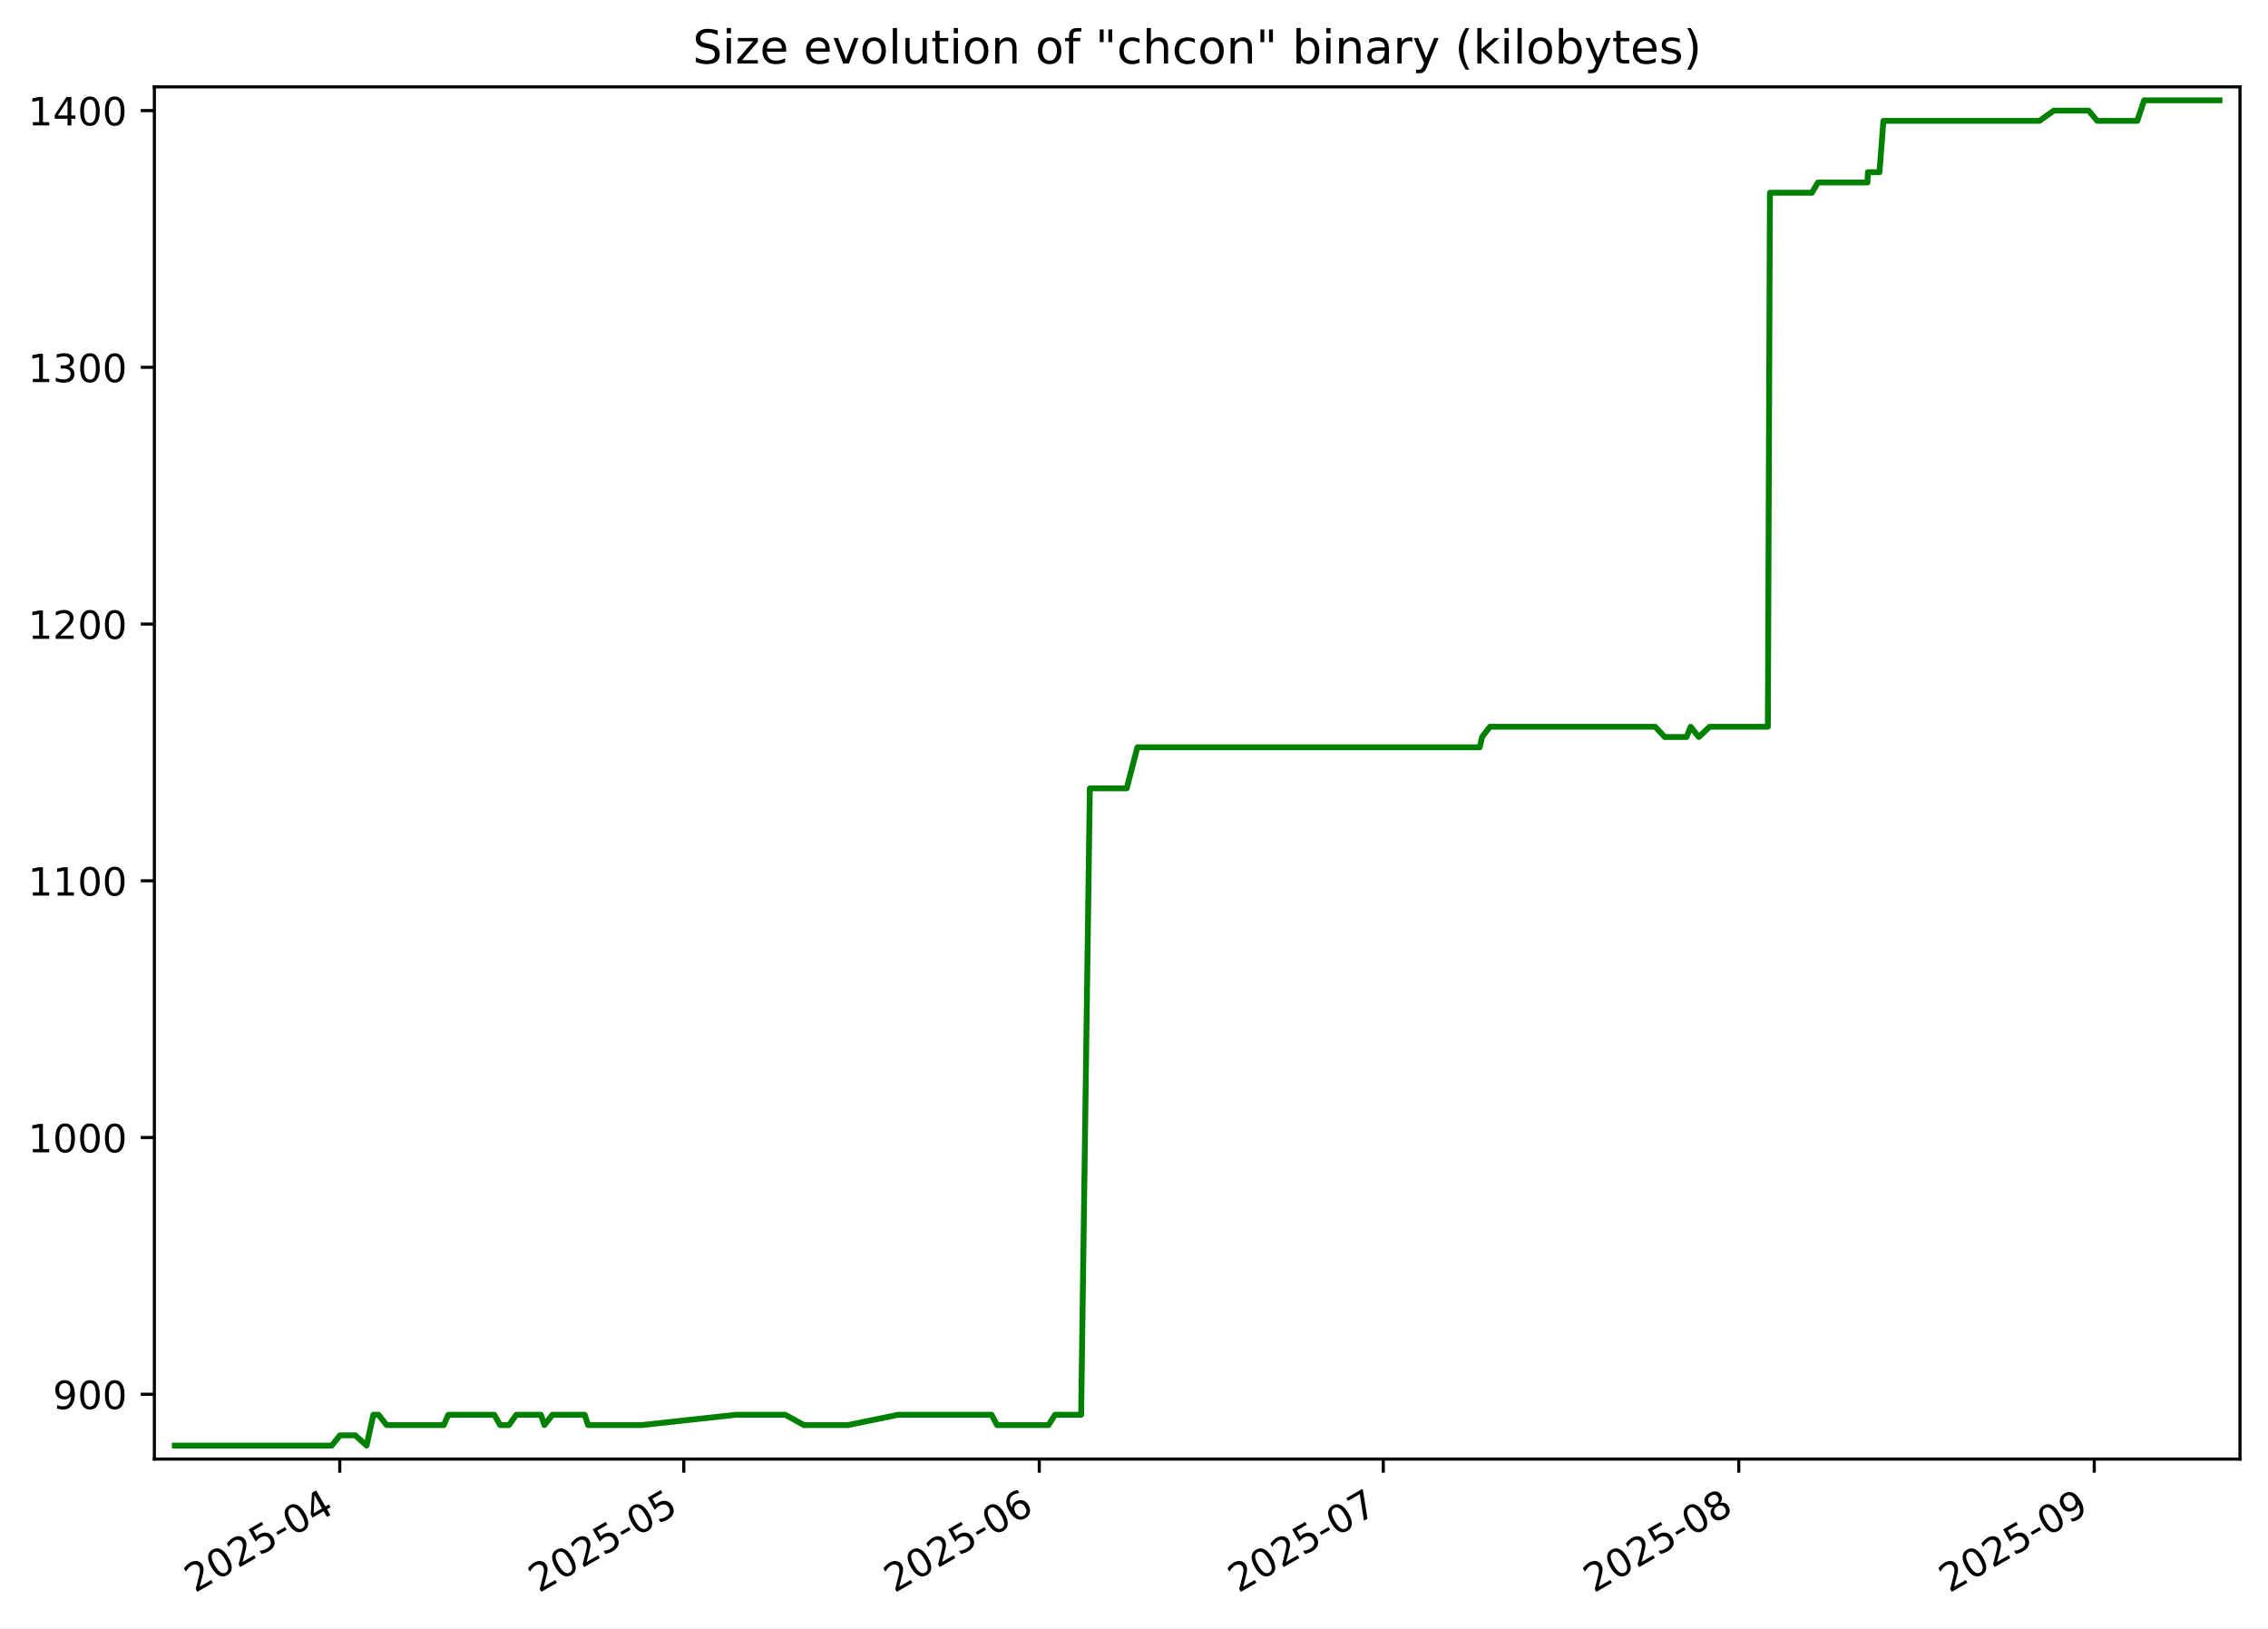
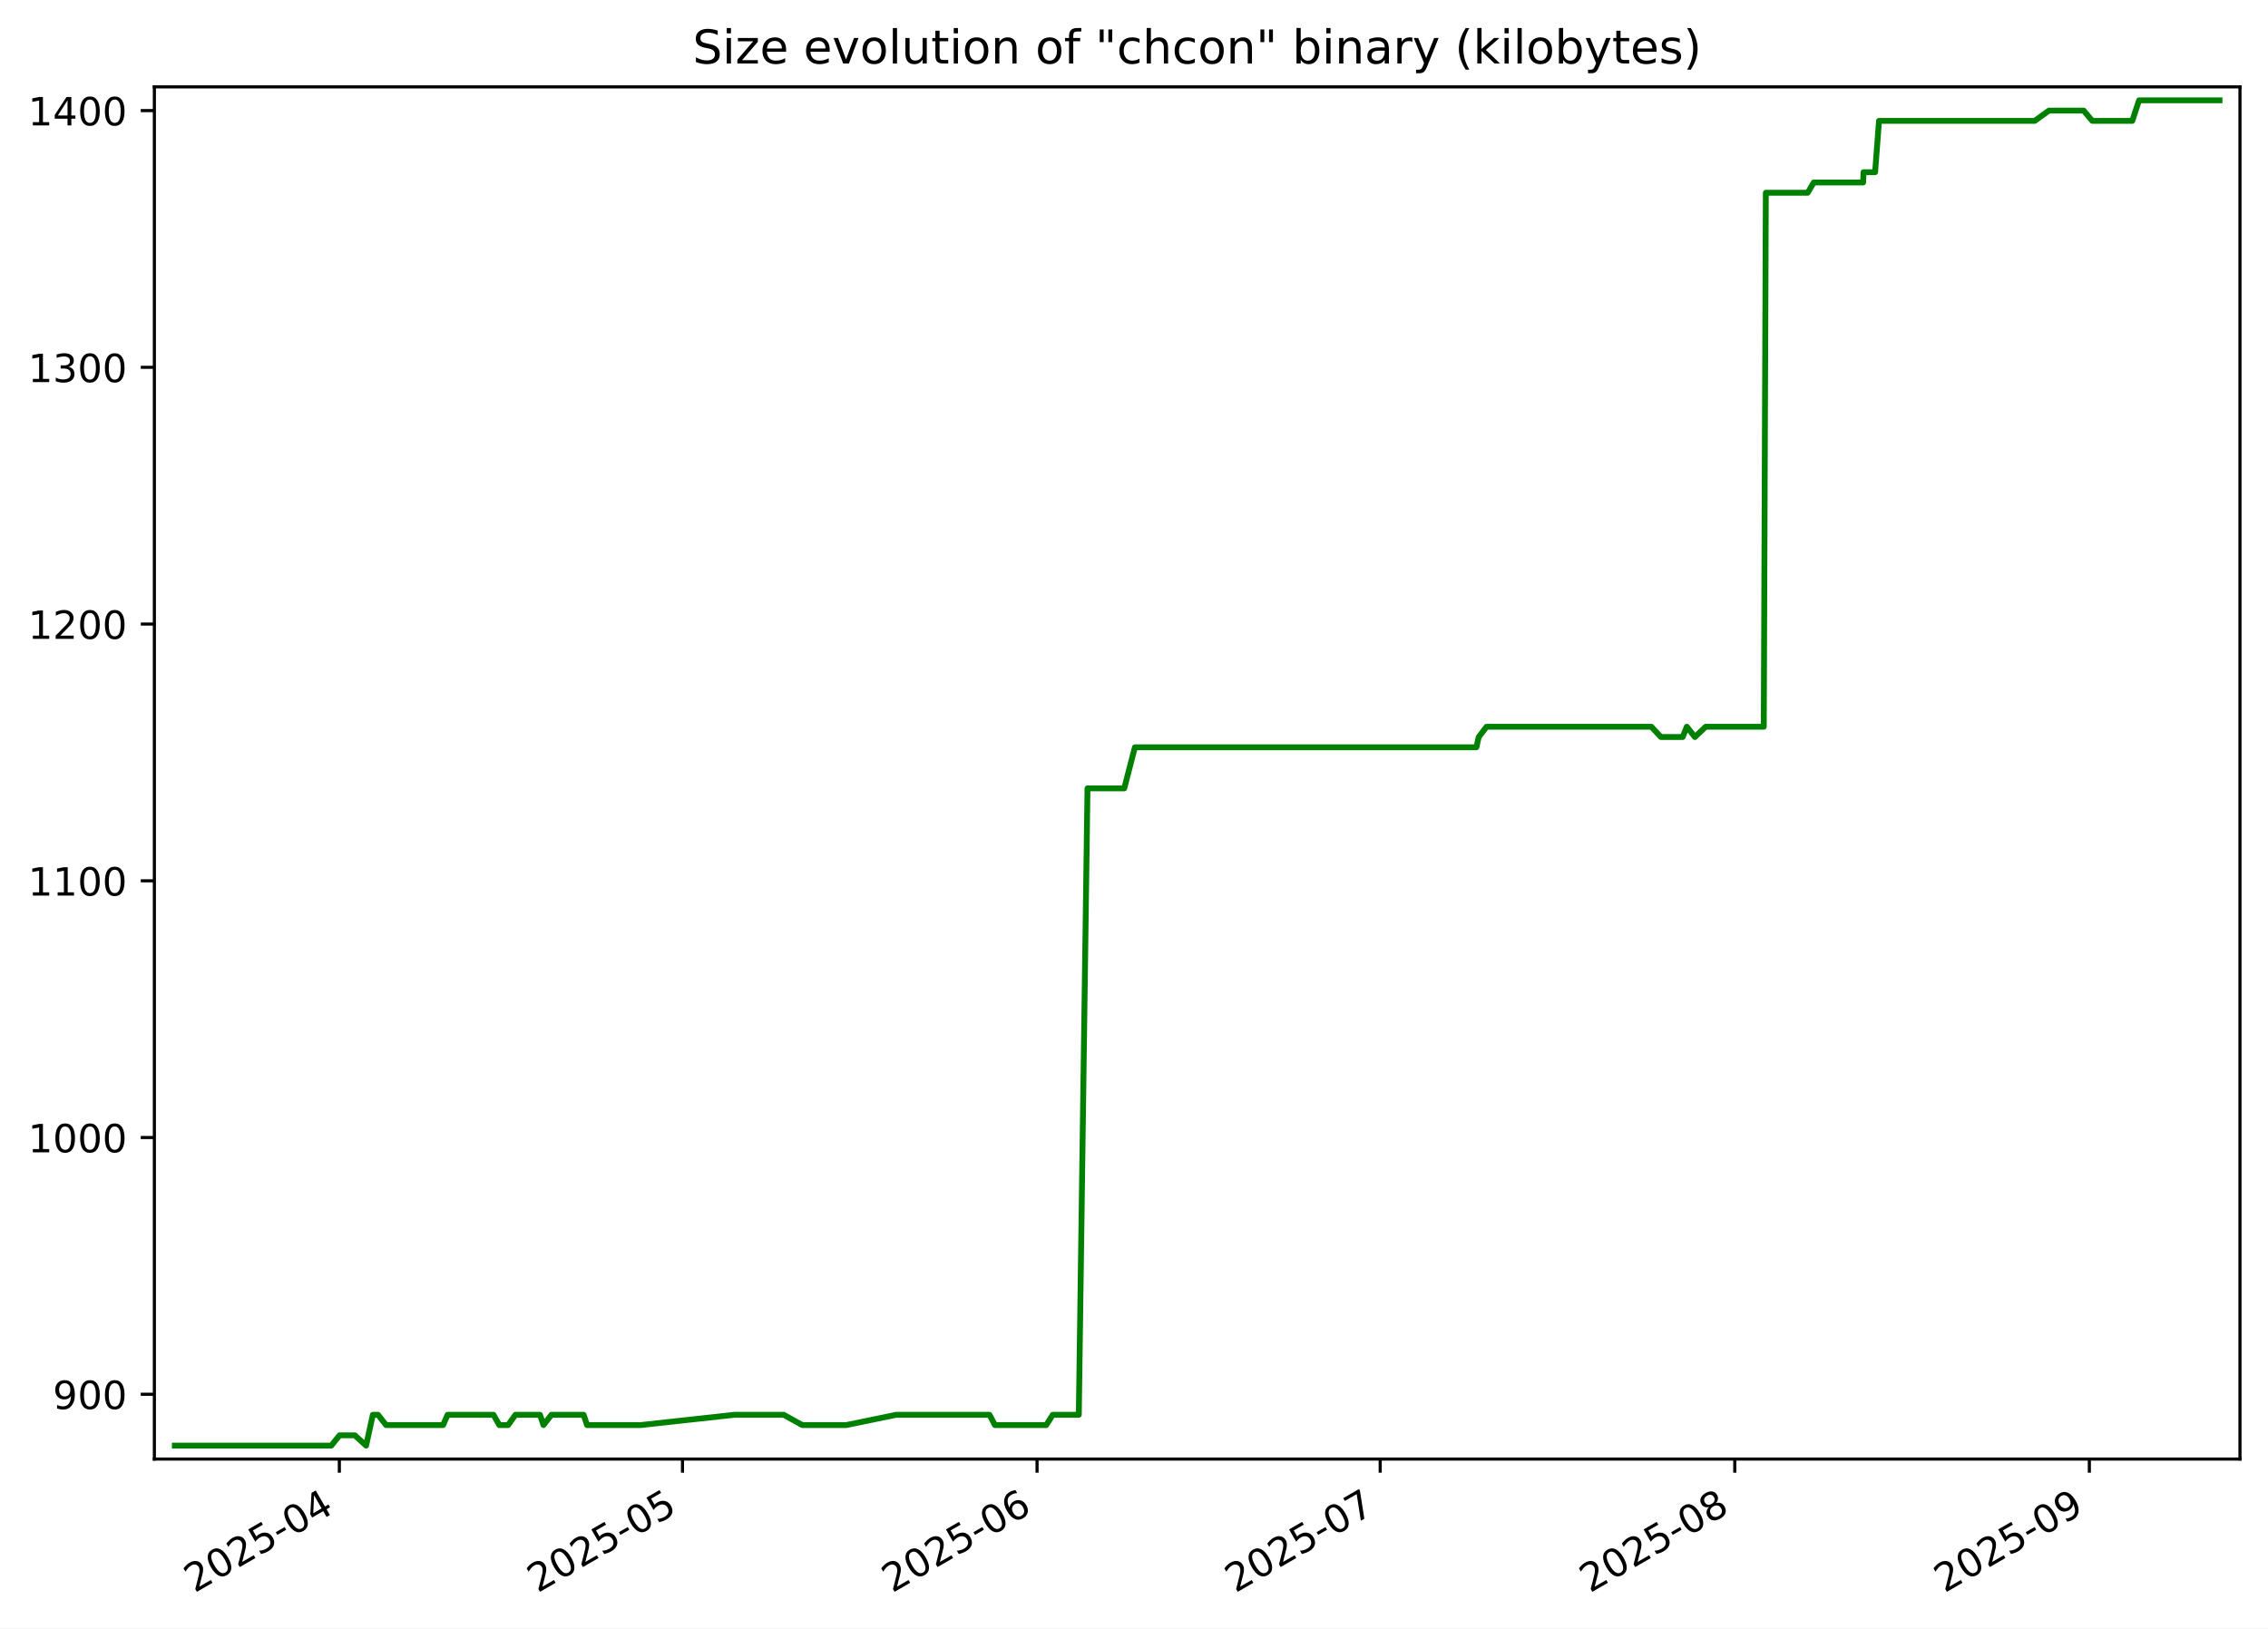
<svg xmlns="http://www.w3.org/2000/svg" xmlns:xlink="http://www.w3.org/1999/xlink" width="582.53pt" height="418.303pt" viewBox="0 0 582.53 418.303" version="1.1">
  <defs>
    <style type="text/css">*{stroke-linejoin: round; stroke-linecap: butt}</style>
  </defs>
  <g id="figure_1">
    <g id="patch_1">
      <path d="M -0 418.303  L 582.53 418.303  L 582.53 0  L -0 0  z " style="fill: #ffffff" />
    </g>
    <g id="axes_1">
      <g id="patch_2">
        <path d="M 39.65 374.83  L 575.33 374.83  L 575.33 22.318  L 39.65 22.318  z " style="fill: #ffffff" />
      </g>
      <g id="matplotlib.axis_1">
        <g id="xtick_1">
          <g id="line2d_1">
            <defs>
-               <path id="md89dc4bbe6" d="M 0 0  L 0 3.5  " style="stroke: #000000; stroke-width: 0.8" />
+               <path id="ma1878c5373" d="M 0 0  L 0 3.5  " style="stroke: #000000; stroke-width: 0.8" />
            </defs>
            <g>
-               <use xlink:href="#md89dc4bbe6" x="87.269" y="374.83" style="stroke: #000000; stroke-width: 0.8" />
+               <use xlink:href="#ma1878c5373" x="87.16" y="374.83" style="stroke: #000000; stroke-width: 0.8" />
            </g>
          </g>
          <g id="text_1">
-             <g transform="translate(50.04402 409.302) rotate(-30) scale(0.1 -0.1)">
+             <g transform="translate(49.93537 409.302) rotate(-30) scale(0.1 -0.1)">
              <defs>
                <path id="DejaVuSans-32" d="M 1228 531  L 3431 531  L 3431 0  L 469 0  L 469 531  Q 828 903 1448 1529  Q 2069 2156 2228 2338  Q 2531 2678 2651 2914  Q 2772 3150 2772 3378  Q 2772 3750 2511 3984  Q 2250 4219 1831 4219  Q 1534 4219 1204 4116  Q 875 4013 500 3803  L 500 4441  Q 881 4594 1212 4672  Q 1544 4750 1819 4750  Q 2544 4750 2975 4387  Q 3406 4025 3406 3419  Q 3406 3131 3298 2873  Q 3191 2616 2906 2266  Q 2828 2175 2409 1742  Q 1991 1309 1228 531  z " transform="scale(0.015625)" />
                <path id="DejaVuSans-30" d="M 2034 4250  Q 1547 4250 1301 3770  Q 1056 3291 1056 2328  Q 1056 1369 1301 889  Q 1547 409 2034 409  Q 2525 409 2770 889  Q 3016 1369 3016 2328  Q 3016 3291 2770 3770  Q 2525 4250 2034 4250  z M 2034 4750  Q 2819 4750 3233 4129  Q 3647 3509 3647 2328  Q 3647 1150 3233 529  Q 2819 -91 2034 -91  Q 1250 -91 836 529  Q 422 1150 422 2328  Q 422 3509 836 4129  Q 1250 4750 2034 4750  z " transform="scale(0.015625)" />
                <path id="DejaVuSans-35" d="M 691 4666  L 3169 4666  L 3169 4134  L 1269 4134  L 1269 2991  Q 1406 3038 1543 3061  Q 1681 3084 1819 3084  Q 2600 3084 3056 2656  Q 3513 2228 3513 1497  Q 3513 744 3044 326  Q 2575 -91 1722 -91  Q 1428 -91 1123 -41  Q 819 9 494 109  L 494 744  Q 775 591 1075 516  Q 1375 441 1709 441  Q 2250 441 2565 725  Q 2881 1009 2881 1497  Q 2881 1984 2565 2268  Q 2250 2553 1709 2553  Q 1456 2553 1204 2497  Q 953 2441 691 2322  L 691 4666  z " transform="scale(0.015625)" />
                <path id="DejaVuSans-2d" d="M 313 2009  L 1997 2009  L 1997 1497  L 313 1497  L 313 2009  z " transform="scale(0.015625)" />
                <path id="DejaVuSans-34" d="M 2419 4116  L 825 1625  L 2419 1625  L 2419 4116  z M 2253 4666  L 3047 4666  L 3047 1625  L 3713 1625  L 3713 1100  L 3047 1100  L 3047 0  L 2419 0  L 2419 1100  L 313 1100  L 313 1709  L 2253 4666  z " transform="scale(0.015625)" />
              </defs>
              <use xlink:href="#DejaVuSans-32" />
              <use xlink:href="#DejaVuSans-30" x="63.623" />
              <use xlink:href="#DejaVuSans-32" x="127.246" />
              <use xlink:href="#DejaVuSans-35" x="190.869" />
              <use xlink:href="#DejaVuSans-2d" x="254.492" />
              <use xlink:href="#DejaVuSans-30" x="290.576" />
              <use xlink:href="#DejaVuSans-34" x="354.199" />
            </g>
          </g>
        </g>
        <g id="xtick_2">
          <g id="line2d_2">
            <g>
-               <use xlink:href="#md89dc4bbe6" x="175.629" y="374.83" style="stroke: #000000; stroke-width: 0.8" />
+               <use xlink:href="#ma1878c5373" x="175.294" y="374.83" style="stroke: #000000; stroke-width: 0.8" />
            </g>
          </g>
          <g id="text_2">
-             <g transform="translate(138.4041 409.302) rotate(-30) scale(0.1 -0.1)">
+             <g transform="translate(138.0689 409.302) rotate(-30) scale(0.1 -0.1)">
              <use xlink:href="#DejaVuSans-32" />
              <use xlink:href="#DejaVuSans-30" x="63.623" />
              <use xlink:href="#DejaVuSans-32" x="127.246" />
              <use xlink:href="#DejaVuSans-35" x="190.869" />
              <use xlink:href="#DejaVuSans-2d" x="254.492" />
              <use xlink:href="#DejaVuSans-30" x="290.576" />
              <use xlink:href="#DejaVuSans-35" x="354.199" />
            </g>
          </g>
        </g>
        <g id="xtick_3">
          <g id="line2d_3">
            <g>
-               <use xlink:href="#md89dc4bbe6" x="266.934" y="374.83" style="stroke: #000000; stroke-width: 0.8" />
+               <use xlink:href="#ma1878c5373" x="266.365" y="374.83" style="stroke: #000000; stroke-width: 0.8" />
            </g>
          </g>
          <g id="text_3">
-             <g transform="translate(229.7096 409.302) rotate(-30) scale(0.1 -0.1)">
+             <g transform="translate(229.1402 409.302) rotate(-30) scale(0.1 -0.1)">
              <defs>
                <path id="DejaVuSans-36" d="M 2113 2584  Q 1688 2584 1439 2293  Q 1191 2003 1191 1497  Q 1191 994 1439 701  Q 1688 409 2113 409  Q 2538 409 2786 701  Q 3034 994 3034 1497  Q 3034 2003 2786 2293  Q 2538 2584 2113 2584  z M 3366 4563  L 3366 3988  Q 3128 4100 2886 4159  Q 2644 4219 2406 4219  Q 1781 4219 1451 3797  Q 1122 3375 1075 2522  Q 1259 2794 1537 2939  Q 1816 3084 2150 3084  Q 2853 3084 3261 2657  Q 3669 2231 3669 1497  Q 3669 778 3244 343  Q 2819 -91 2113 -91  Q 1303 -91 875 529  Q 447 1150 447 2328  Q 447 3434 972 4092  Q 1497 4750 2381 4750  Q 2619 4750 2861 4703  Q 3103 4656 3366 4563  z " transform="scale(0.015625)" />
              </defs>
              <use xlink:href="#DejaVuSans-32" />
              <use xlink:href="#DejaVuSans-30" x="63.623" />
              <use xlink:href="#DejaVuSans-32" x="127.246" />
              <use xlink:href="#DejaVuSans-35" x="190.869" />
              <use xlink:href="#DejaVuSans-2d" x="254.492" />
              <use xlink:href="#DejaVuSans-30" x="290.576" />
              <use xlink:href="#DejaVuSans-36" x="354.199" />
            </g>
          </g>
        </g>
        <g id="xtick_4">
          <g id="line2d_4">
            <g>
-               <use xlink:href="#md89dc4bbe6" x="355.295" y="374.83" style="stroke: #000000; stroke-width: 0.8" />
+               <use xlink:href="#ma1878c5373" x="354.499" y="374.83" style="stroke: #000000; stroke-width: 0.8" />
            </g>
          </g>
          <g id="text_4">
-             <g transform="translate(318.0697 409.302) rotate(-30) scale(0.1 -0.1)">
+             <g transform="translate(317.2737 409.302) rotate(-30) scale(0.1 -0.1)">
              <defs>
                <path id="DejaVuSans-37" d="M 525 4666  L 3525 4666  L 3525 4397  L 1831 0  L 1172 0  L 2766 4134  L 525 4134  L 525 4666  z " transform="scale(0.015625)" />
              </defs>
              <use xlink:href="#DejaVuSans-32" />
              <use xlink:href="#DejaVuSans-30" x="63.623" />
              <use xlink:href="#DejaVuSans-32" x="127.246" />
              <use xlink:href="#DejaVuSans-35" x="190.869" />
              <use xlink:href="#DejaVuSans-2d" x="254.492" />
              <use xlink:href="#DejaVuSans-30" x="290.576" />
              <use xlink:href="#DejaVuSans-37" x="354.199" />
            </g>
          </g>
        </g>
        <g id="xtick_5">
          <g id="line2d_5">
            <g>
-               <use xlink:href="#md89dc4bbe6" x="446.6" y="374.83" style="stroke: #000000; stroke-width: 0.8" />
+               <use xlink:href="#ma1878c5373" x="445.57" y="374.83" style="stroke: #000000; stroke-width: 0.8" />
            </g>
          </g>
          <g id="text_5">
-             <g transform="translate(409.3752 409.302) rotate(-30) scale(0.1 -0.1)">
+             <g transform="translate(408.3451 409.302) rotate(-30) scale(0.1 -0.1)">
              <defs>
                <path id="DejaVuSans-38" d="M 2034 2216  Q 1584 2216 1326 1975  Q 1069 1734 1069 1313  Q 1069 891 1326 650  Q 1584 409 2034 409  Q 2484 409 2743 651  Q 3003 894 3003 1313  Q 3003 1734 2745 1975  Q 2488 2216 2034 2216  z M 1403 2484  Q 997 2584 770 2862  Q 544 3141 544 3541  Q 544 4100 942 4425  Q 1341 4750 2034 4750  Q 2731 4750 3128 4425  Q 3525 4100 3525 3541  Q 3525 3141 3298 2862  Q 3072 2584 2669 2484  Q 3125 2378 3379 2068  Q 3634 1759 3634 1313  Q 3634 634 3220 271  Q 2806 -91 2034 -91  Q 1263 -91 848 271  Q 434 634 434 1313  Q 434 1759 690 2068  Q 947 2378 1403 2484  z M 1172 3481  Q 1172 3119 1398 2916  Q 1625 2713 2034 2713  Q 2441 2713 2670 2916  Q 2900 3119 2900 3481  Q 2900 3844 2670 4047  Q 2441 4250 2034 4250  Q 1625 4250 1398 4047  Q 1172 3844 1172 3481  z " transform="scale(0.015625)" />
              </defs>
              <use xlink:href="#DejaVuSans-32" />
              <use xlink:href="#DejaVuSans-30" x="63.623" />
              <use xlink:href="#DejaVuSans-32" x="127.246" />
              <use xlink:href="#DejaVuSans-35" x="190.869" />
              <use xlink:href="#DejaVuSans-2d" x="254.492" />
              <use xlink:href="#DejaVuSans-30" x="290.576" />
              <use xlink:href="#DejaVuSans-38" x="354.199" />
            </g>
          </g>
        </g>
        <g id="xtick_6">
          <g id="line2d_6">
            <g>
-               <use xlink:href="#md89dc4bbe6" x="537.905" y="374.83" style="stroke: #000000; stroke-width: 0.8" />
+               <use xlink:href="#ma1878c5373" x="536.641" y="374.83" style="stroke: #000000; stroke-width: 0.8" />
            </g>
          </g>
          <g id="text_6">
-             <g transform="translate(500.6806 409.302) rotate(-30) scale(0.1 -0.1)">
+             <g transform="translate(499.4164 409.302) rotate(-30) scale(0.1 -0.1)">
              <defs>
                <path id="DejaVuSans-39" d="M 703 97  L 703 672  Q 941 559 1184 500  Q 1428 441 1663 441  Q 2288 441 2617 861  Q 2947 1281 2994 2138  Q 2813 1869 2534 1725  Q 2256 1581 1919 1581  Q 1219 1581 811 2004  Q 403 2428 403 3163  Q 403 3881 828 4315  Q 1253 4750 1959 4750  Q 2769 4750 3195 4129  Q 3622 3509 3622 2328  Q 3622 1225 3098 567  Q 2575 -91 1691 -91  Q 1453 -91 1209 -44  Q 966 3 703 97  z M 1959 2075  Q 2384 2075 2632 2365  Q 2881 2656 2881 3163  Q 2881 3666 2632 3958  Q 2384 4250 1959 4250  Q 1534 4250 1286 3958  Q 1038 3666 1038 3163  Q 1038 2656 1286 2365  Q 1534 2075 1959 2075  z " transform="scale(0.015625)" />
              </defs>
              <use xlink:href="#DejaVuSans-32" />
              <use xlink:href="#DejaVuSans-30" x="63.623" />
              <use xlink:href="#DejaVuSans-32" x="127.246" />
              <use xlink:href="#DejaVuSans-35" x="190.869" />
              <use xlink:href="#DejaVuSans-2d" x="254.492" />
              <use xlink:href="#DejaVuSans-30" x="290.576" />
              <use xlink:href="#DejaVuSans-39" x="354.199" />
            </g>
          </g>
        </g>
      </g>
      <g id="matplotlib.axis_2">
        <g id="ytick_1">
          <g id="line2d_7">
            <defs>
-               <path id="m46c799f4df" d="M 0 0  L -3.5 0  " style="stroke: #000000; stroke-width: 0.8" />
+               <path id="m73f9546594" d="M 0 0  L -3.5 0  " style="stroke: #000000; stroke-width: 0.8" />
            </defs>
            <g>
-               <use xlink:href="#m46c799f4df" x="39.65" y="358.183" style="stroke: #000000; stroke-width: 0.8" />
+               <use xlink:href="#m73f9546594" x="39.65" y="358.183" style="stroke: #000000; stroke-width: 0.8" />
            </g>
          </g>
          <g id="text_7">
            <g transform="translate(13.5625 361.9825) scale(0.1 -0.1)">
              <use xlink:href="#DejaVuSans-39" />
              <use xlink:href="#DejaVuSans-30" x="63.623" />
              <use xlink:href="#DejaVuSans-30" x="127.246" />
            </g>
          </g>
        </g>
        <g id="ytick_2">
          <g id="line2d_8">
            <g>
-               <use xlink:href="#m46c799f4df" x="39.65" y="292.229" style="stroke: #000000; stroke-width: 0.8" />
+               <use xlink:href="#m73f9546594" x="39.65" y="292.229" style="stroke: #000000; stroke-width: 0.8" />
            </g>
          </g>
          <g id="text_8">
            <g transform="translate(7.2 296.0283) scale(0.1 -0.1)">
              <defs>
                <path id="DejaVuSans-31" d="M 794 531  L 1825 531  L 1825 4091  L 703 3866  L 703 4441  L 1819 4666  L 2450 4666  L 2450 531  L 3481 531  L 3481 0  L 794 0  L 794 531  z " transform="scale(0.015625)" />
              </defs>
              <use xlink:href="#DejaVuSans-31" />
              <use xlink:href="#DejaVuSans-30" x="63.623" />
              <use xlink:href="#DejaVuSans-30" x="127.246" />
              <use xlink:href="#DejaVuSans-30" x="190.869" />
            </g>
          </g>
        </g>
        <g id="ytick_3">
          <g id="line2d_9">
            <g>
-               <use xlink:href="#m46c799f4df" x="39.65" y="226.275" style="stroke: #000000; stroke-width: 0.8" />
+               <use xlink:href="#m73f9546594" x="39.65" y="226.275" style="stroke: #000000; stroke-width: 0.8" />
            </g>
          </g>
          <g id="text_9">
            <g transform="translate(7.2 230.0741) scale(0.1 -0.1)">
              <use xlink:href="#DejaVuSans-31" />
              <use xlink:href="#DejaVuSans-31" x="63.623" />
              <use xlink:href="#DejaVuSans-30" x="127.246" />
              <use xlink:href="#DejaVuSans-30" x="190.869" />
            </g>
          </g>
        </g>
        <g id="ytick_4">
          <g id="line2d_10">
            <g>
-               <use xlink:href="#m46c799f4df" x="39.65" y="160.321" style="stroke: #000000; stroke-width: 0.8" />
+               <use xlink:href="#m73f9546594" x="39.65" y="160.321" style="stroke: #000000; stroke-width: 0.8" />
            </g>
          </g>
          <g id="text_10">
            <g transform="translate(7.2 164.1199) scale(0.1 -0.1)">
              <use xlink:href="#DejaVuSans-31" />
              <use xlink:href="#DejaVuSans-32" x="63.623" />
              <use xlink:href="#DejaVuSans-30" x="127.246" />
              <use xlink:href="#DejaVuSans-30" x="190.869" />
            </g>
          </g>
        </g>
        <g id="ytick_5">
          <g id="line2d_11">
            <g>
-               <use xlink:href="#m46c799f4df" x="39.65" y="94.366" style="stroke: #000000; stroke-width: 0.8" />
+               <use xlink:href="#m73f9546594" x="39.65" y="94.366" style="stroke: #000000; stroke-width: 0.8" />
            </g>
          </g>
          <g id="text_11">
            <g transform="translate(7.2 98.16571) scale(0.1 -0.1)">
              <defs>
                <path id="DejaVuSans-33" d="M 2597 2516  Q 3050 2419 3304 2112  Q 3559 1806 3559 1356  Q 3559 666 3084 287  Q 2609 -91 1734 -91  Q 1441 -91 1130 -33  Q 819 25 488 141  L 488 750  Q 750 597 1062 519  Q 1375 441 1716 441  Q 2309 441 2620 675  Q 2931 909 2931 1356  Q 2931 1769 2642 2001  Q 2353 2234 1838 2234  L 1294 2234  L 1294 2753  L 1863 2753  Q 2328 2753 2575 2939  Q 2822 3125 2822 3475  Q 2822 3834 2567 4026  Q 2313 4219 1838 4219  Q 1578 4219 1281 4162  Q 984 4106 628 3988  L 628 4550  Q 988 4650 1302 4700  Q 1616 4750 1894 4750  Q 2613 4750 3031 4423  Q 3450 4097 3450 3541  Q 3450 3153 3228 2886  Q 3006 2619 2597 2516  z " transform="scale(0.015625)" />
              </defs>
              <use xlink:href="#DejaVuSans-31" />
              <use xlink:href="#DejaVuSans-33" x="63.623" />
              <use xlink:href="#DejaVuSans-30" x="127.246" />
              <use xlink:href="#DejaVuSans-30" x="190.869" />
            </g>
          </g>
        </g>
        <g id="ytick_6">
          <g id="line2d_12">
            <g>
-               <use xlink:href="#m46c799f4df" x="39.65" y="28.412" style="stroke: #000000; stroke-width: 0.8" />
+               <use xlink:href="#m73f9546594" x="39.65" y="28.412" style="stroke: #000000; stroke-width: 0.8" />
            </g>
          </g>
          <g id="text_12">
            <g transform="translate(7.2 32.21151) scale(0.1 -0.1)">
              <use xlink:href="#DejaVuSans-31" />
              <use xlink:href="#DejaVuSans-34" x="63.623" />
              <use xlink:href="#DejaVuSans-30" x="127.246" />
              <use xlink:href="#DejaVuSans-30" x="190.869" />
            </g>
          </g>
        </g>
      </g>
      <g id="line2d_13">
-         <path d="M 44.902 371.374  L 85.196 371.374  L 87.319 368.736  L 91.262 368.736  L 94.158 371.374  L 95.892 363.46  L 97.226 363.46  L 99.302 366.098  L 113.985 366.098  L 115.148 363.46  L 126.96 363.46  L 128.459 366.098  L 130.727 366.098  L 132.615 363.46  L 138.934 363.46  L 139.833 366.098  L 141.886 363.46  L 150.176 363.46  L 151.057 366.098  L 164.883 366.098  L 189.033 363.46  L 201.692 363.46  L 206.484 366.098  L 217.815 366.098  L 230.685 363.46  L 254.679 363.46  L 256.094 366.098  L 269.304 366.098  L 270.977 363.46  L 277.687 363.46  L 279.923 202.531  L 289.389 202.531  L 292.129 191.979  L 380.069 191.979  L 380.66 189.341  L 382.684 186.702  L 425.123 186.702  L 427.591 189.341  L 433.19 189.341  L 434.253 186.702  L 436.333 189.341  L 439.114 186.702  L 454.074 186.702  L 454.599 49.518  L 465.384 49.518  L 466.936 46.879  L 479.661 46.879  L 479.759 44.241  L 482.738 44.241  L 483.747 31.05  L 523.836 31.05  L 527.513 28.412  L 536.443 28.412  L 538.672 31.05  L 548.957 31.05  L 550.708 25.774  L 570.078 25.774  L 570.078 25.774  " clip-path="url(#p2d0e359944)" style="fill: none; stroke: #008000; stroke-width: 1.5; stroke-linecap: square" />
+         <path d="M 44.902 371.374  L 85.093 371.374  L 87.21 368.736  L 91.143 368.736  L 94.031 371.374  L 95.762 363.46  L 97.091 363.46  L 99.162 366.098  L 113.808 366.098  L 114.968 363.46  L 126.75 363.46  L 128.245 366.098  L 130.507 366.098  L 132.39 363.46  L 138.693 363.46  L 139.59 366.098  L 141.638 363.46  L 149.906 363.46  L 150.784 366.098  L 164.575 366.098  L 188.663 363.46  L 201.29 363.46  L 206.07 366.098  L 217.371 366.098  L 230.208 363.46  L 254.141 363.46  L 255.552 366.098  L 268.728 366.098  L 270.397 363.46  L 277.09 363.46  L 279.32 202.531  L 288.762 202.531  L 291.495 191.979  L 379.209 191.979  L 379.799 189.341  L 381.818 186.702  L 424.148 186.702  L 426.61 189.341  L 432.194 189.341  L 433.254 186.702  L 435.329 189.341  L 438.103 186.702  L 453.024 186.702  L 453.549 49.518  L 464.306 49.518  L 465.854 46.879  L 478.546 46.879  L 478.644 44.241  L 481.615 44.241  L 482.621 31.05  L 522.608 31.05  L 526.275 28.412  L 535.183 28.412  L 537.406 31.05  L 547.665 31.05  L 549.411 25.774  L 570.078 25.774  L 570.078 25.774  " clip-path="url(#pc3ba9e757c)" style="fill: none; stroke: #008000; stroke-width: 1.5; stroke-linecap: square" />
      </g>
      <g id="patch_3">
        <path d="M 39.65 374.83  L 39.65 22.318  " style="fill: none; stroke: #000000; stroke-width: 0.8; stroke-linejoin: miter; stroke-linecap: square" />
      </g>
      <g id="patch_4">
        <path d="M 575.33 374.83  L 575.33 22.318  " style="fill: none; stroke: #000000; stroke-width: 0.8; stroke-linejoin: miter; stroke-linecap: square" />
      </g>
      <g id="patch_5">
        <path d="M 39.65 374.83  L 575.33 374.83  " style="fill: none; stroke: #000000; stroke-width: 0.8; stroke-linejoin: miter; stroke-linecap: square" />
      </g>
      <g id="patch_6">
        <path d="M 39.65 22.318  L 575.33 22.318  " style="fill: none; stroke: #000000; stroke-width: 0.8; stroke-linejoin: miter; stroke-linecap: square" />
      </g>
      <g id="text_13">
        <g transform="translate(177.92 16.31812) scale(0.12 -0.12)">
          <defs>
            <path id="DejaVuSans-53" d="M 3425 4513  L 3425 3897  Q 3066 4069 2747 4153  Q 2428 4238 2131 4238  Q 1616 4238 1336 4038  Q 1056 3838 1056 3469  Q 1056 3159 1242 3001  Q 1428 2844 1947 2747  L 2328 2669  Q 3034 2534 3370 2195  Q 3706 1856 3706 1288  Q 3706 609 3251 259  Q 2797 -91 1919 -91  Q 1588 -91 1214 -16  Q 841 59 441 206  L 441 856  Q 825 641 1194 531  Q 1563 422 1919 422  Q 2459 422 2753 634  Q 3047 847 3047 1241  Q 3047 1584 2836 1778  Q 2625 1972 2144 2069  L 1759 2144  Q 1053 2284 737 2584  Q 422 2884 422 3419  Q 422 4038 858 4394  Q 1294 4750 2059 4750  Q 2388 4750 2728 4690  Q 3069 4631 3425 4513  z " transform="scale(0.015625)" />
            <path id="DejaVuSans-69" d="M 603 3500  L 1178 3500  L 1178 0  L 603 0  L 603 3500  z M 603 4863  L 1178 4863  L 1178 4134  L 603 4134  L 603 4863  z " transform="scale(0.015625)" />
            <path id="DejaVuSans-7a" d="M 353 3500  L 3084 3500  L 3084 2975  L 922 459  L 3084 459  L 3084 0  L 275 0  L 275 525  L 2438 3041  L 353 3041  L 353 3500  z " transform="scale(0.015625)" />
            <path id="DejaVuSans-65" d="M 3597 1894  L 3597 1613  L 953 1613  Q 991 1019 1311 708  Q 1631 397 2203 397  Q 2534 397 2845 478  Q 3156 559 3463 722  L 3463 178  Q 3153 47 2828 -22  Q 2503 -91 2169 -91  Q 1331 -91 842 396  Q 353 884 353 1716  Q 353 2575 817 3079  Q 1281 3584 2069 3584  Q 2775 3584 3186 3129  Q 3597 2675 3597 1894  z M 3022 2063  Q 3016 2534 2758 2815  Q 2500 3097 2075 3097  Q 1594 3097 1305 2825  Q 1016 2553 972 2059  L 3022 2063  z " transform="scale(0.015625)" />
            <path id="DejaVuSans-20" transform="scale(0.015625)" />
            <path id="DejaVuSans-76" d="M 191 3500  L 800 3500  L 1894 563  L 2988 3500  L 3597 3500  L 2284 0  L 1503 0  L 191 3500  z " transform="scale(0.015625)" />
            <path id="DejaVuSans-6f" d="M 1959 3097  Q 1497 3097 1228 2736  Q 959 2375 959 1747  Q 959 1119 1226 758  Q 1494 397 1959 397  Q 2419 397 2687 759  Q 2956 1122 2956 1747  Q 2956 2369 2687 2733  Q 2419 3097 1959 3097  z M 1959 3584  Q 2709 3584 3137 3096  Q 3566 2609 3566 1747  Q 3566 888 3137 398  Q 2709 -91 1959 -91  Q 1206 -91 779 398  Q 353 888 353 1747  Q 353 2609 779 3096  Q 1206 3584 1959 3584  z " transform="scale(0.015625)" />
            <path id="DejaVuSans-6c" d="M 603 4863  L 1178 4863  L 1178 0  L 603 0  L 603 4863  z " transform="scale(0.015625)" />
            <path id="DejaVuSans-75" d="M 544 1381  L 544 3500  L 1119 3500  L 1119 1403  Q 1119 906 1312 657  Q 1506 409 1894 409  Q 2359 409 2629 706  Q 2900 1003 2900 1516  L 2900 3500  L 3475 3500  L 3475 0  L 2900 0  L 2900 538  Q 2691 219 2414 64  Q 2138 -91 1772 -91  Q 1169 -91 856 284  Q 544 659 544 1381  z M 1991 3584  L 1991 3584  z " transform="scale(0.015625)" />
            <path id="DejaVuSans-74" d="M 1172 4494  L 1172 3500  L 2356 3500  L 2356 3053  L 1172 3053  L 1172 1153  Q 1172 725 1289 603  Q 1406 481 1766 481  L 2356 481  L 2356 0  L 1766 0  Q 1100 0 847 248  Q 594 497 594 1153  L 594 3053  L 172 3053  L 172 3500  L 594 3500  L 594 4494  L 1172 4494  z " transform="scale(0.015625)" />
            <path id="DejaVuSans-6e" d="M 3513 2113  L 3513 0  L 2938 0  L 2938 2094  Q 2938 2591 2744 2837  Q 2550 3084 2163 3084  Q 1697 3084 1428 2787  Q 1159 2491 1159 1978  L 1159 0  L 581 0  L 581 3500  L 1159 3500  L 1159 2956  Q 1366 3272 1645 3428  Q 1925 3584 2291 3584  Q 2894 3584 3203 3211  Q 3513 2838 3513 2113  z " transform="scale(0.015625)" />
            <path id="DejaVuSans-66" d="M 2375 4863  L 2375 4384  L 1825 4384  Q 1516 4384 1395 4259  Q 1275 4134 1275 3809  L 1275 3500  L 2222 3500  L 2222 3053  L 1275 3053  L 1275 0  L 697 0  L 697 3053  L 147 3053  L 147 3500  L 697 3500  L 697 3744  Q 697 4328 969 4595  Q 1241 4863 1831 4863  L 2375 4863  z " transform="scale(0.015625)" />
            <path id="DejaVuSans-22" d="M 1147 4666  L 1147 2931  L 616 2931  L 616 4666  L 1147 4666  z M 2328 4666  L 2328 2931  L 1797 2931  L 1797 4666  L 2328 4666  z " transform="scale(0.015625)" />
            <path id="DejaVuSans-63" d="M 3122 3366  L 3122 2828  Q 2878 2963 2633 3030  Q 2388 3097 2138 3097  Q 1578 3097 1268 2742  Q 959 2388 959 1747  Q 959 1106 1268 751  Q 1578 397 2138 397  Q 2388 397 2633 464  Q 2878 531 3122 666  L 3122 134  Q 2881 22 2623 -34  Q 2366 -91 2075 -91  Q 1284 -91 818 406  Q 353 903 353 1747  Q 353 2603 823 3093  Q 1294 3584 2113 3584  Q 2378 3584 2631 3529  Q 2884 3475 3122 3366  z " transform="scale(0.015625)" />
            <path id="DejaVuSans-68" d="M 3513 2113  L 3513 0  L 2938 0  L 2938 2094  Q 2938 2591 2744 2837  Q 2550 3084 2163 3084  Q 1697 3084 1428 2787  Q 1159 2491 1159 1978  L 1159 0  L 581 0  L 581 4863  L 1159 4863  L 1159 2956  Q 1366 3272 1645 3428  Q 1925 3584 2291 3584  Q 2894 3584 3203 3211  Q 3513 2838 3513 2113  z " transform="scale(0.015625)" />
            <path id="DejaVuSans-62" d="M 3116 1747  Q 3116 2381 2855 2742  Q 2594 3103 2138 3103  Q 1681 3103 1420 2742  Q 1159 2381 1159 1747  Q 1159 1113 1420 752  Q 1681 391 2138 391  Q 2594 391 2855 752  Q 3116 1113 3116 1747  z M 1159 2969  Q 1341 3281 1617 3432  Q 1894 3584 2278 3584  Q 2916 3584 3314 3078  Q 3713 2572 3713 1747  Q 3713 922 3314 415  Q 2916 -91 2278 -91  Q 1894 -91 1617 61  Q 1341 213 1159 525  L 1159 0  L 581 0  L 581 4863  L 1159 4863  L 1159 2969  z " transform="scale(0.015625)" />
            <path id="DejaVuSans-61" d="M 2194 1759  Q 1497 1759 1228 1600  Q 959 1441 959 1056  Q 959 750 1161 570  Q 1363 391 1709 391  Q 2188 391 2477 730  Q 2766 1069 2766 1631  L 2766 1759  L 2194 1759  z M 3341 1997  L 3341 0  L 2766 0  L 2766 531  Q 2569 213 2275 61  Q 1981 -91 1556 -91  Q 1019 -91 701 211  Q 384 513 384 1019  Q 384 1609 779 1909  Q 1175 2209 1959 2209  L 2766 2209  L 2766 2266  Q 2766 2663 2505 2880  Q 2244 3097 1772 3097  Q 1472 3097 1187 3025  Q 903 2953 641 2809  L 641 3341  Q 956 3463 1253 3523  Q 1550 3584 1831 3584  Q 2591 3584 2966 3190  Q 3341 2797 3341 1997  z " transform="scale(0.015625)" />
            <path id="DejaVuSans-72" d="M 2631 2963  Q 2534 3019 2420 3045  Q 2306 3072 2169 3072  Q 1681 3072 1420 2755  Q 1159 2438 1159 1844  L 1159 0  L 581 0  L 581 3500  L 1159 3500  L 1159 2956  Q 1341 3275 1631 3429  Q 1922 3584 2338 3584  Q 2397 3584 2469 3576  Q 2541 3569 2628 3553  L 2631 2963  z " transform="scale(0.015625)" />
            <path id="DejaVuSans-79" d="M 2059 -325  Q 1816 -950 1584 -1140  Q 1353 -1331 966 -1331  L 506 -1331  L 506 -850  L 844 -850  Q 1081 -850 1212 -737  Q 1344 -625 1503 -206  L 1606 56  L 191 3500  L 800 3500  L 1894 763  L 2988 3500  L 3597 3500  L 2059 -325  z " transform="scale(0.015625)" />
            <path id="DejaVuSans-28" d="M 1984 4856  Q 1566 4138 1362 3434  Q 1159 2731 1159 2009  Q 1159 1288 1364 580  Q 1569 -128 1984 -844  L 1484 -844  Q 1016 -109 783 600  Q 550 1309 550 2009  Q 550 2706 781 3412  Q 1013 4119 1484 4856  L 1984 4856  z " transform="scale(0.015625)" />
            <path id="DejaVuSans-6b" d="M 581 4863  L 1159 4863  L 1159 1991  L 2875 3500  L 3609 3500  L 1753 1863  L 3688 0  L 2938 0  L 1159 1709  L 1159 0  L 581 0  L 581 4863  z " transform="scale(0.015625)" />
            <path id="DejaVuSans-73" d="M 2834 3397  L 2834 2853  Q 2591 2978 2328 3040  Q 2066 3103 1784 3103  Q 1356 3103 1142 2972  Q 928 2841 928 2578  Q 928 2378 1081 2264  Q 1234 2150 1697 2047  L 1894 2003  Q 2506 1872 2764 1633  Q 3022 1394 3022 966  Q 3022 478 2636 193  Q 2250 -91 1575 -91  Q 1294 -91 989 -36  Q 684 19 347 128  L 347 722  Q 666 556 975 473  Q 1284 391 1588 391  Q 1994 391 2212 530  Q 2431 669 2431 922  Q 2431 1156 2273 1281  Q 2116 1406 1581 1522  L 1381 1569  Q 847 1681 609 1914  Q 372 2147 372 2553  Q 372 3047 722 3315  Q 1072 3584 1716 3584  Q 2034 3584 2315 3537  Q 2597 3491 2834 3397  z " transform="scale(0.015625)" />
            <path id="DejaVuSans-29" d="M 513 4856  L 1013 4856  Q 1481 4119 1714 3412  Q 1947 2706 1947 2009  Q 1947 1309 1714 600  Q 1481 -109 1013 -844  L 513 -844  Q 928 -128 1133 580  Q 1338 1288 1338 2009  Q 1338 2731 1133 3434  Q 928 4138 513 4856  z " transform="scale(0.015625)" />
          </defs>
          <use xlink:href="#DejaVuSans-53" />
          <use xlink:href="#DejaVuSans-69" x="63.477" />
          <use xlink:href="#DejaVuSans-7a" x="91.26" />
          <use xlink:href="#DejaVuSans-65" x="143.75" />
          <use xlink:href="#DejaVuSans-20" x="205.273" />
          <use xlink:href="#DejaVuSans-65" x="237.061" />
          <use xlink:href="#DejaVuSans-76" x="298.584" />
          <use xlink:href="#DejaVuSans-6f" x="357.764" />
          <use xlink:href="#DejaVuSans-6c" x="418.945" />
          <use xlink:href="#DejaVuSans-75" x="446.729" />
          <use xlink:href="#DejaVuSans-74" x="510.107" />
          <use xlink:href="#DejaVuSans-69" x="549.316" />
          <use xlink:href="#DejaVuSans-6f" x="577.1" />
          <use xlink:href="#DejaVuSans-6e" x="638.281" />
          <use xlink:href="#DejaVuSans-20" x="701.66" />
          <use xlink:href="#DejaVuSans-6f" x="733.447" />
          <use xlink:href="#DejaVuSans-66" x="794.629" />
          <use xlink:href="#DejaVuSans-20" x="829.834" />
          <use xlink:href="#DejaVuSans-22" x="861.621" />
          <use xlink:href="#DejaVuSans-63" x="907.617" />
          <use xlink:href="#DejaVuSans-68" x="962.598" />
          <use xlink:href="#DejaVuSans-63" x="1025.977" />
          <use xlink:href="#DejaVuSans-6f" x="1080.957" />
          <use xlink:href="#DejaVuSans-6e" x="1142.139" />
          <use xlink:href="#DejaVuSans-22" x="1205.518" />
          <use xlink:href="#DejaVuSans-20" x="1251.514" />
          <use xlink:href="#DejaVuSans-62" x="1283.301" />
          <use xlink:href="#DejaVuSans-69" x="1346.777" />
          <use xlink:href="#DejaVuSans-6e" x="1374.561" />
          <use xlink:href="#DejaVuSans-61" x="1437.939" />
          <use xlink:href="#DejaVuSans-72" x="1499.219" />
          <use xlink:href="#DejaVuSans-79" x="1540.332" />
          <use xlink:href="#DejaVuSans-20" x="1599.512" />
          <use xlink:href="#DejaVuSans-28" x="1631.299" />
          <use xlink:href="#DejaVuSans-6b" x="1670.312" />
          <use xlink:href="#DejaVuSans-69" x="1728.223" />
          <use xlink:href="#DejaVuSans-6c" x="1756.006" />
          <use xlink:href="#DejaVuSans-6f" x="1783.789" />
          <use xlink:href="#DejaVuSans-62" x="1844.971" />
          <use xlink:href="#DejaVuSans-79" x="1908.447" />
          <use xlink:href="#DejaVuSans-74" x="1967.627" />
          <use xlink:href="#DejaVuSans-65" x="2006.836" />
          <use xlink:href="#DejaVuSans-73" x="2068.359" />
          <use xlink:href="#DejaVuSans-29" x="2120.459" />
        </g>
      </g>
    </g>
  </g>
  <defs>
-     <clipPath id="p2d0e359944">
+     <clipPath id="pc3ba9e757c">
      <rect x="39.65" y="22.318" width="535.68" height="352.512" />
    </clipPath>
  </defs>
</svg>
